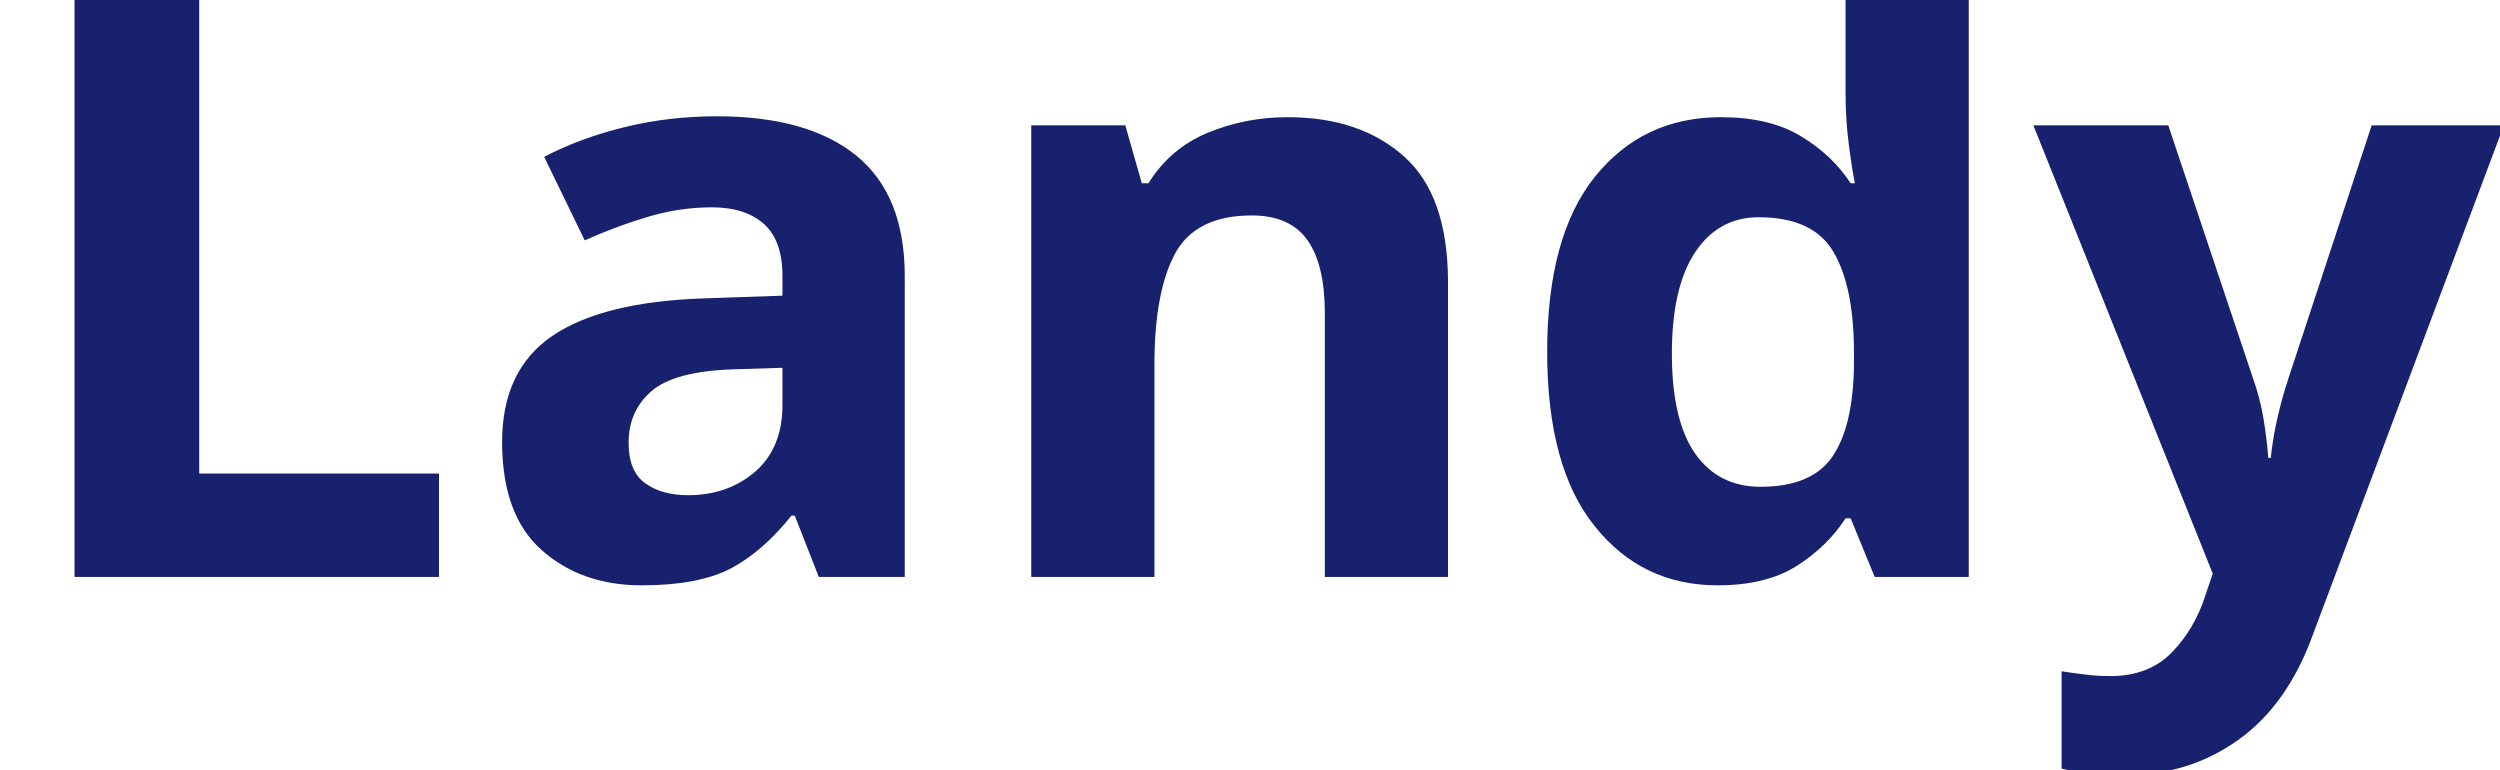
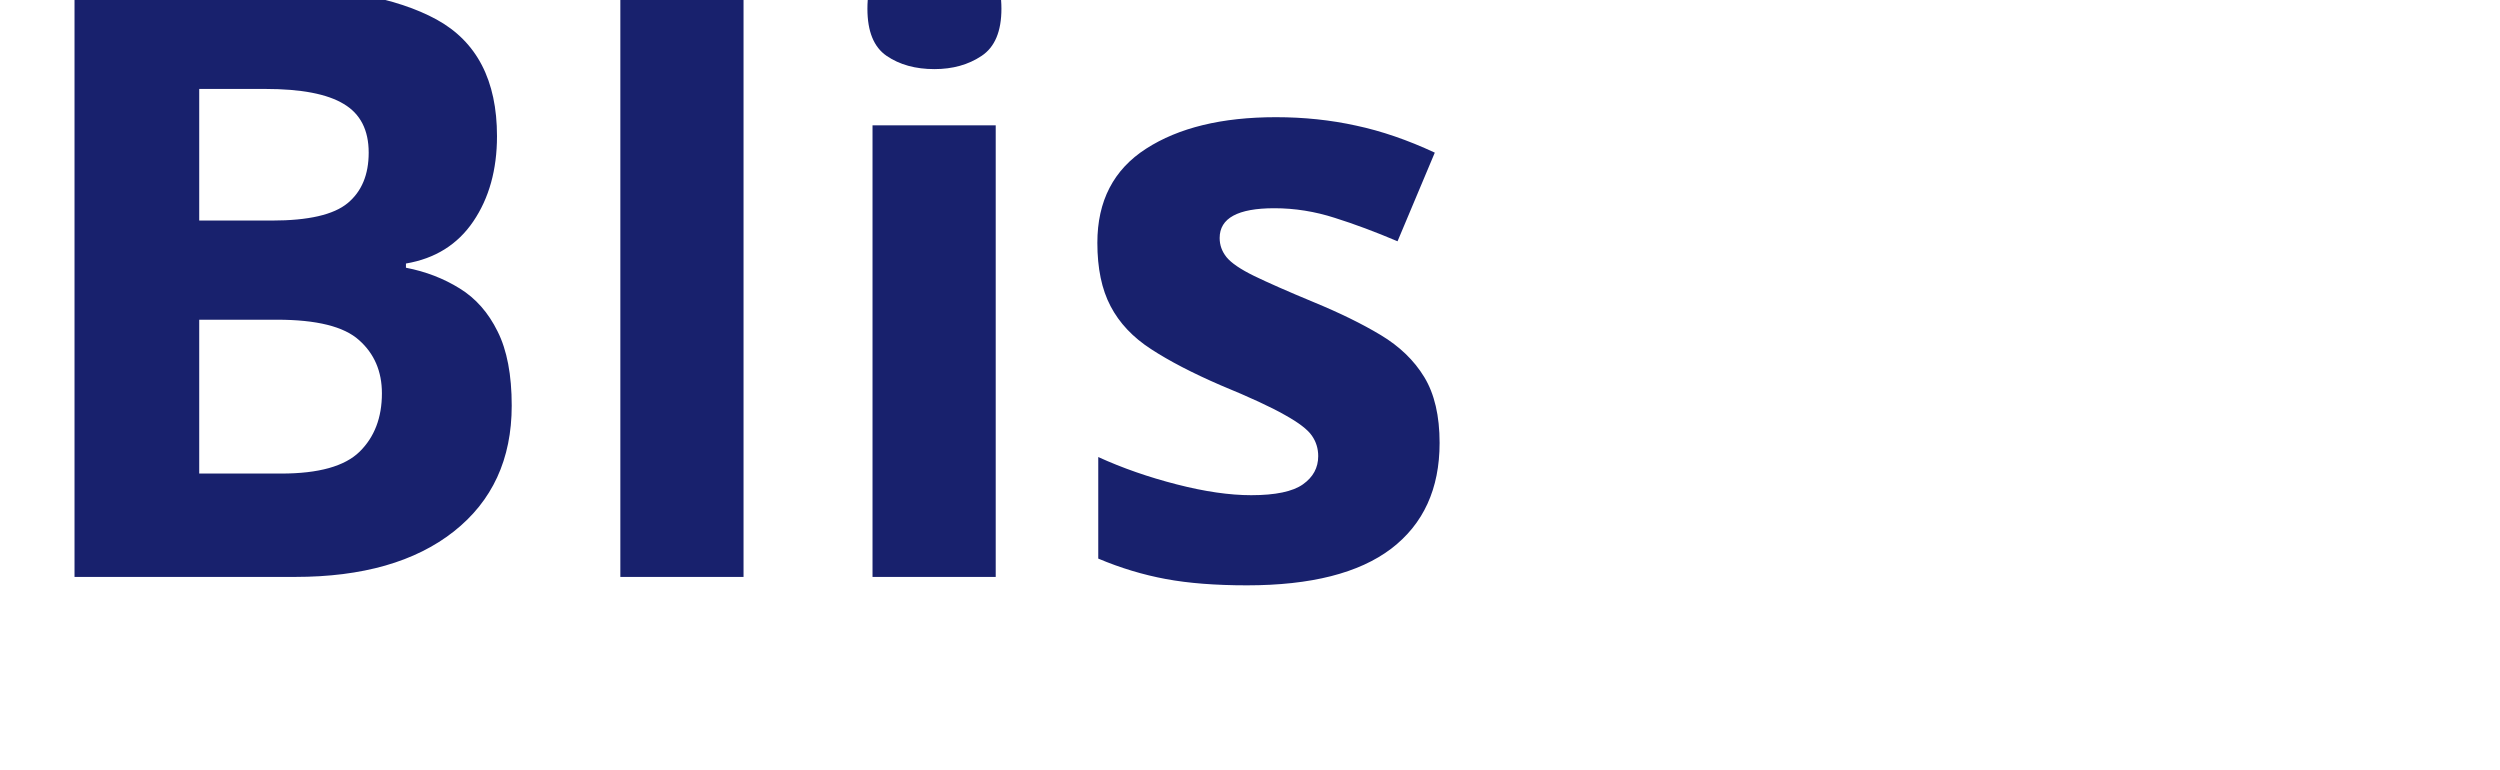
<svg xmlns="http://www.w3.org/2000/svg" viewBox="0 0 130 40">
-   <text y="30" font-family="Motiva Sans Bold, sans-serif" fill="#18216d" font-size="43px" font-weight="700">Landy</text>
+   <text y="30" font-family="Motiva Sans Bold, sans-serif" fill="#18216d" font-size="43px" font-weight="700">Blis</text>
</svg>
